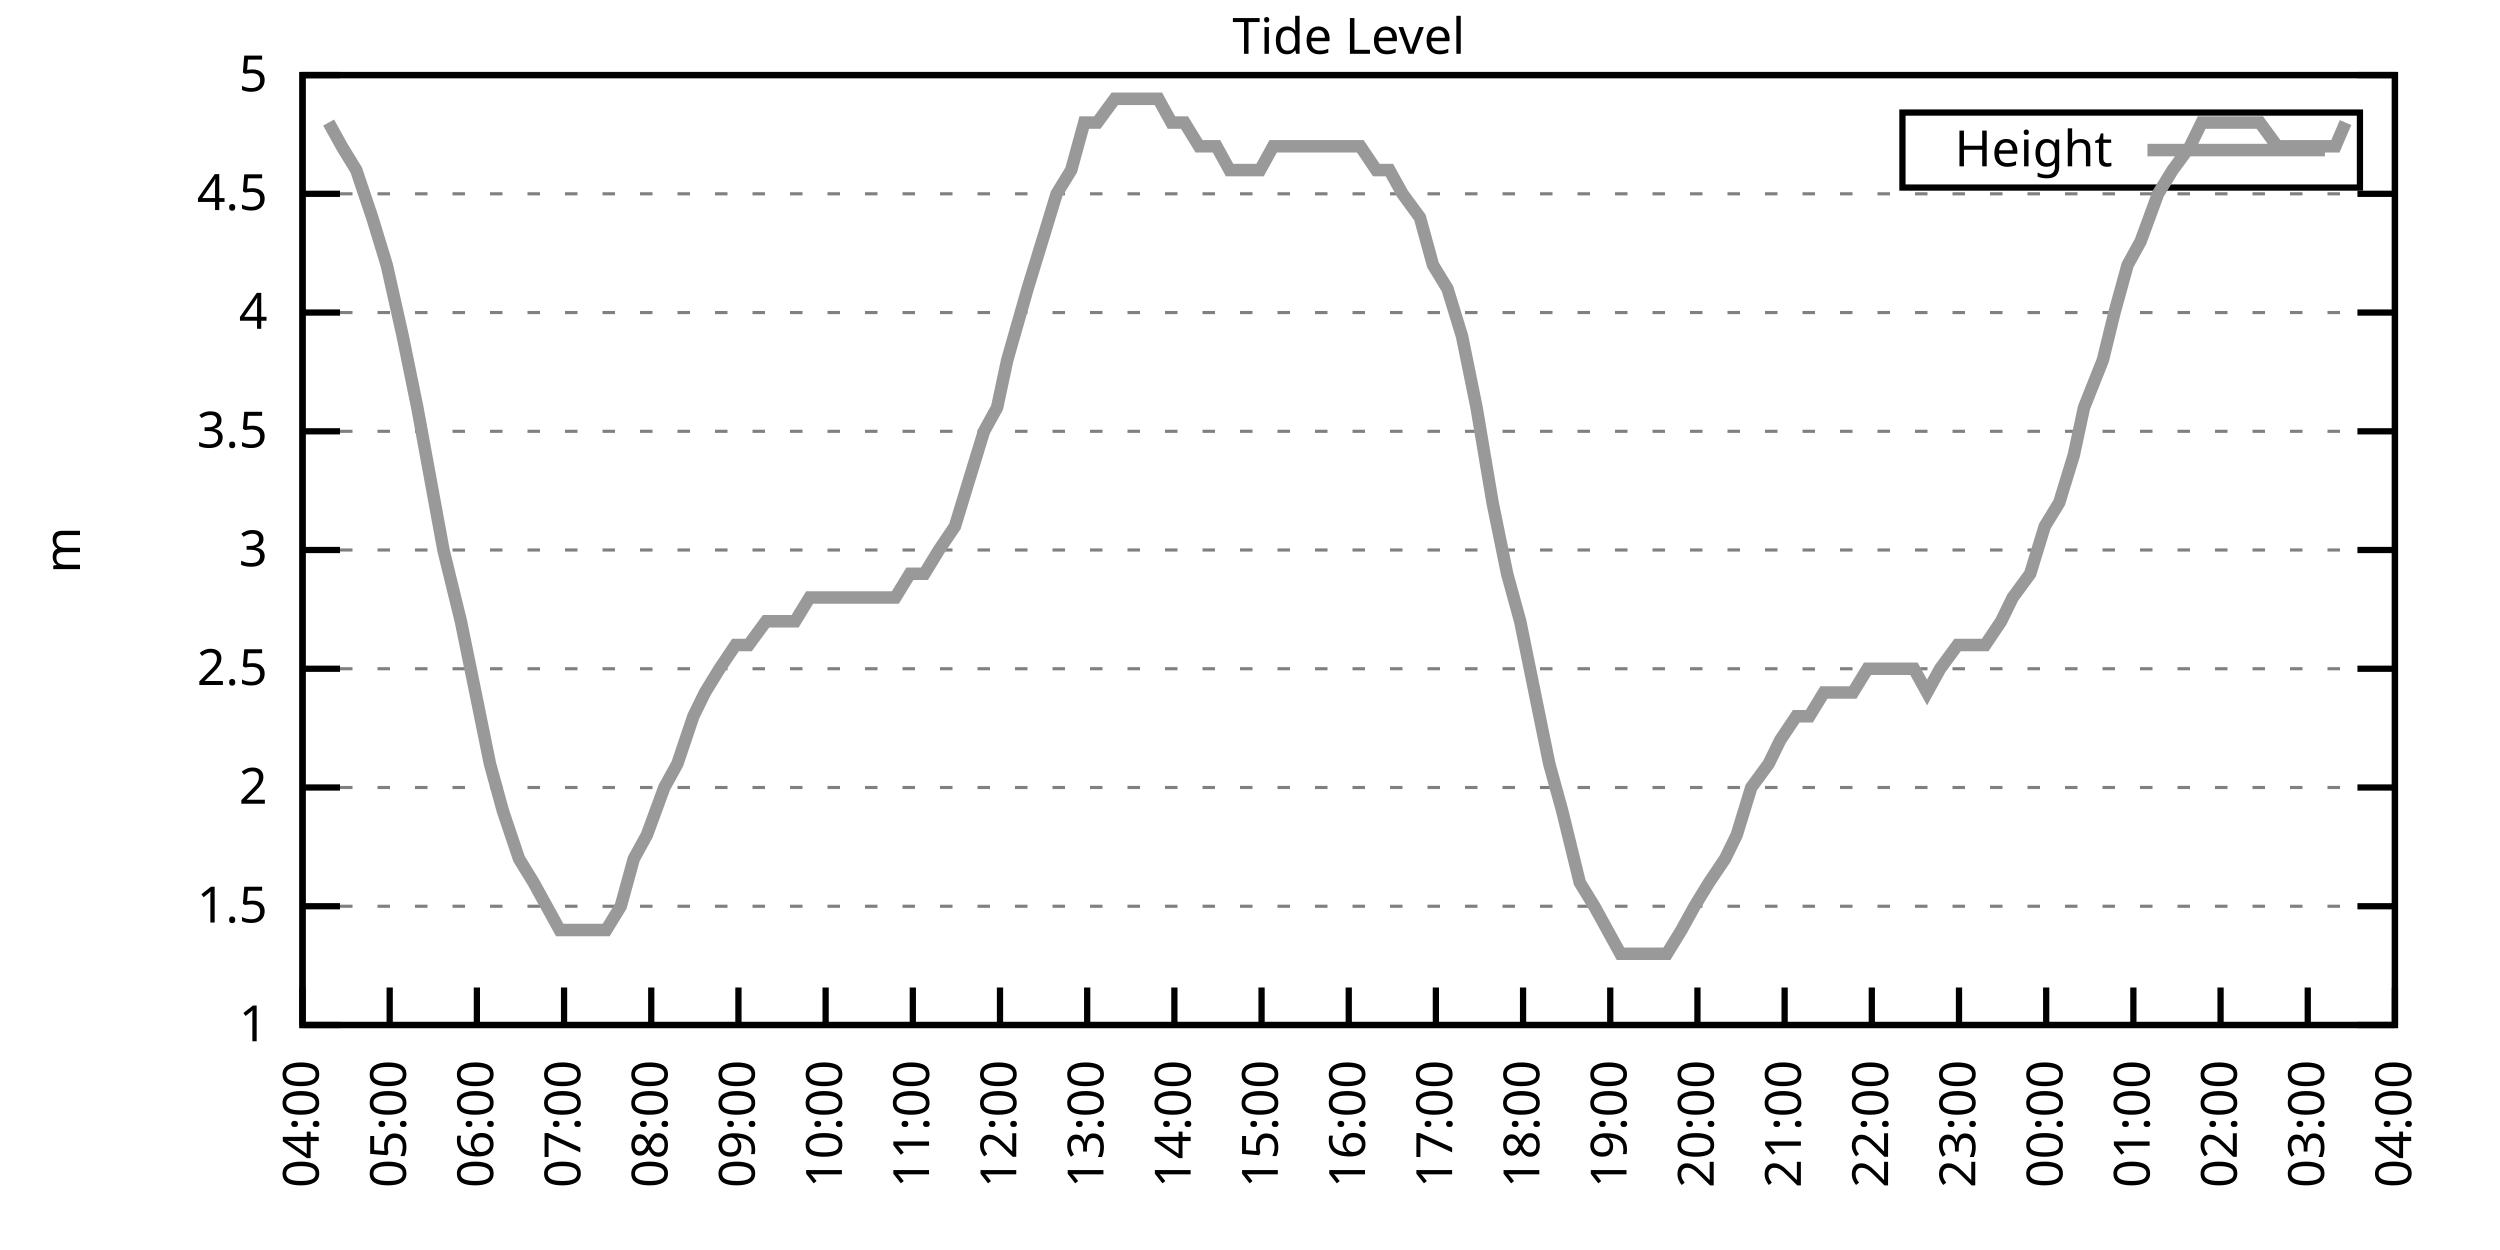
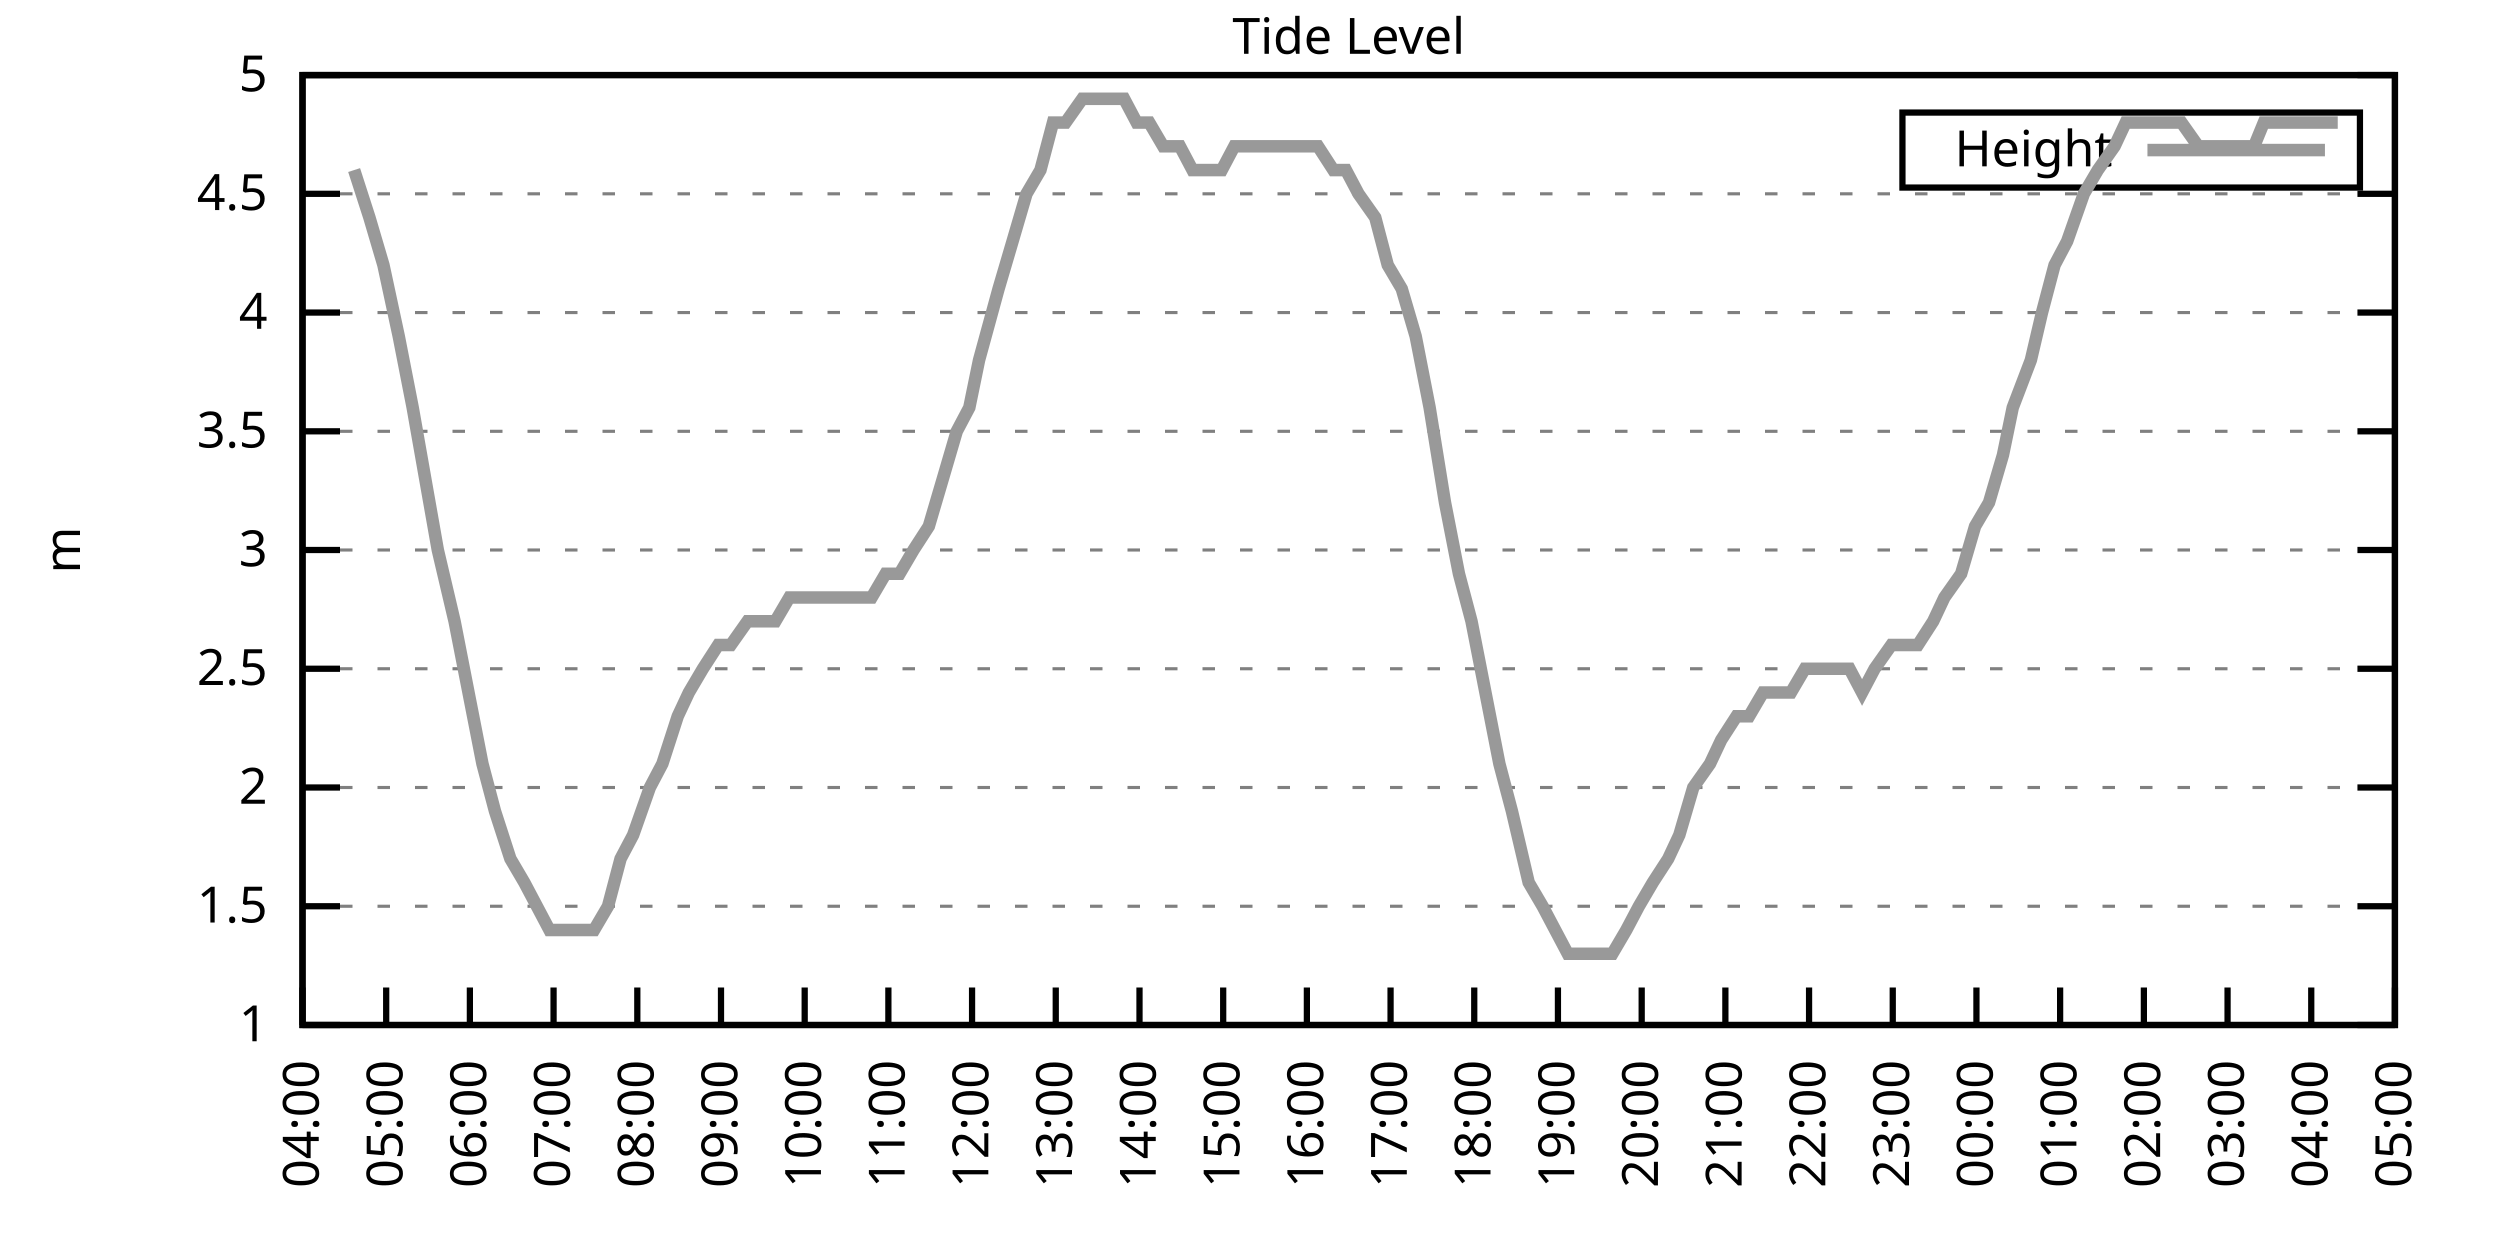
<svg xmlns="http://www.w3.org/2000/svg" xmlns:xlink="http://www.w3.org/1999/xlink" width="400" height="200" viewBox="0 0 400 200">
  <g id="gnuplot_canvas">
    <rect x="0" y="0" width="400" height="200" fill="none" />
    <defs>
      <circle id="gpDot" r="0.5" stroke-width="0.5" stroke="currentColor" />
      <path id="gpPt0" stroke-width="0.333" stroke="currentColor" d="M-1,0 h2 M0,-1 v2" />
      <path id="gpPt1" stroke-width="0.333" stroke="currentColor" d="M-1,-1 L1,1 M1,-1 L-1,1" />
      <path id="gpPt2" stroke-width="0.333" stroke="currentColor" d="M-1,0 L1,0 M0,-1 L0,1 M-1,-1 L1,1 M-1,1 L1,-1" />
      <rect id="gpPt3" stroke-width="0.333" stroke="currentColor" x="-1" y="-1" width="2" height="2" />
      <rect id="gpPt4" stroke-width="0.333" stroke="currentColor" fill="currentColor" x="-1" y="-1" width="2" height="2" />
      <circle id="gpPt5" stroke-width="0.333" stroke="currentColor" cx="0" cy="0" r="1" />
      <use xlink:href="#gpPt5" id="gpPt6" fill="currentColor" stroke="none" />
      <path id="gpPt7" stroke-width="0.333" stroke="currentColor" d="M0,-1.33 L-1.33,0.67 L1.33,0.67 z" />
      <use xlink:href="#gpPt7" id="gpPt8" fill="currentColor" stroke="none" />
      <use xlink:href="#gpPt7" id="gpPt9" stroke="currentColor" transform="rotate(180)" />
      <use xlink:href="#gpPt9" id="gpPt10" fill="currentColor" stroke="none" />
      <use xlink:href="#gpPt3" id="gpPt11" stroke="currentColor" transform="rotate(45)" />
      <use xlink:href="#gpPt11" id="gpPt12" fill="currentColor" stroke="none" />
      <path id="gpPt13" stroke-width="0.333" stroke="currentColor" d="M0,1.330 L1.265,0.411 L0.782,-1.067 L-0.782,-1.076 L-1.265,0.411 z" />
      <use xlink:href="#gpPt13" id="gpPt14" fill="currentColor" stroke="none" />
      <filter id="textbox" filterUnits="objectBoundingBox" x="0" y="0" height="1" width="1">
        <feFlood flood-color="white" flood-opacity="1" result="bgnd" />
        <feComposite in="SourceGraphic" in2="bgnd" operator="atop" />
      </filter>
      <filter id="greybox" filterUnits="objectBoundingBox" x="0" y="0" height="1" width="1">
        <feFlood flood-color="lightgrey" flood-opacity="1" result="grey" />
        <feComposite in="SourceGraphic" in2="grey" operator="atop" />
      </filter>
    </defs>
    <g fill="none" color="white" stroke="currentColor" stroke-width="1.00" stroke-linecap="butt" stroke-linejoin="miter">
</g>
    <g fill="none" color="black" stroke="currentColor" stroke-width="1.00" stroke-linecap="butt" stroke-linejoin="miter">
      <g stroke="none" shape-rendering="crispEdges">
        <polygon fill="rgb(255, 255, 255)" points="48.40,164.00 383.18,164.00 383.18,12.02 48.40,12.02 " />
      </g>
    </g>
    <g fill="none" color="black" stroke="currentColor" stroke-width="1.00" stroke-linecap="butt" stroke-linejoin="miter">
</g>
    <g fill="none" color="black" stroke="black" stroke-width="0.50" stroke-linecap="butt" stroke-linejoin="miter">
</g>
    <g fill="none" color="gray" stroke="currentColor" stroke-width="0.50" stroke-linecap="butt" stroke-linejoin="miter">
      <path stroke="gray" stroke-dasharray="2,4" class="gridline" d="M48.40,164.00 L383.19,164.00  " />
    </g>
    <g fill="none" color="gray" stroke="gray" stroke-width="1.00" stroke-linecap="butt" stroke-linejoin="miter">
</g>
    <g fill="none" color="black" stroke="currentColor" stroke-width="1.00" stroke-linecap="butt" stroke-linejoin="miter">
      <path stroke="black" d="M48.40,164.00 L54.40,164.00 M383.19,164.00 L377.19,164.00  " />
      <g transform="translate(42.80,166.60)" stroke="none" fill="black" font-family="Sans" font-size="8.00" text-anchor="end">
        <text>
          <tspan font-family="Sans"> 1</tspan>
        </text>
      </g>
    </g>
    <g fill="none" color="black" stroke="currentColor" stroke-width="1.00" stroke-linecap="butt" stroke-linejoin="miter">
</g>
    <g fill="none" color="black" stroke="black" stroke-width="0.50" stroke-linecap="butt" stroke-linejoin="miter">
</g>
    <g fill="none" color="gray" stroke="currentColor" stroke-width="0.50" stroke-linecap="butt" stroke-linejoin="miter">
      <path stroke="gray" stroke-dasharray="2,4" class="gridline" d="M48.40,145.00 L383.19,145.00  " />
    </g>
    <g fill="none" color="gray" stroke="gray" stroke-width="1.00" stroke-linecap="butt" stroke-linejoin="miter">
</g>
    <g fill="none" color="black" stroke="currentColor" stroke-width="1.00" stroke-linecap="butt" stroke-linejoin="miter">
      <path stroke="black" d="M48.40,145.00 L54.40,145.00 M383.19,145.00 L377.19,145.00  " />
      <g transform="translate(42.80,147.60)" stroke="none" fill="black" font-family="Sans" font-size="8.00" text-anchor="end">
        <text>
          <tspan font-family="Sans"> 1.5</tspan>
        </text>
      </g>
    </g>
    <g fill="none" color="black" stroke="currentColor" stroke-width="1.00" stroke-linecap="butt" stroke-linejoin="miter">
</g>
    <g fill="none" color="black" stroke="black" stroke-width="0.50" stroke-linecap="butt" stroke-linejoin="miter">
</g>
    <g fill="none" color="gray" stroke="currentColor" stroke-width="0.50" stroke-linecap="butt" stroke-linejoin="miter">
      <path stroke="gray" stroke-dasharray="2,4" class="gridline" d="M48.40,126.00 L383.19,126.00  " />
    </g>
    <g fill="none" color="gray" stroke="gray" stroke-width="1.00" stroke-linecap="butt" stroke-linejoin="miter">
</g>
    <g fill="none" color="black" stroke="currentColor" stroke-width="1.00" stroke-linecap="butt" stroke-linejoin="miter">
      <path stroke="black" d="M48.40,126.00 L54.40,126.00 M383.19,126.00 L377.19,126.00  " />
      <g transform="translate(42.80,128.60)" stroke="none" fill="black" font-family="Sans" font-size="8.00" text-anchor="end">
        <text>
          <tspan font-family="Sans"> 2</tspan>
        </text>
      </g>
    </g>
    <g fill="none" color="black" stroke="currentColor" stroke-width="1.00" stroke-linecap="butt" stroke-linejoin="miter">
</g>
    <g fill="none" color="black" stroke="black" stroke-width="0.50" stroke-linecap="butt" stroke-linejoin="miter">
</g>
    <g fill="none" color="gray" stroke="currentColor" stroke-width="0.50" stroke-linecap="butt" stroke-linejoin="miter">
      <path stroke="gray" stroke-dasharray="2,4" class="gridline" d="M48.40,107.00 L383.19,107.00  " />
    </g>
    <g fill="none" color="gray" stroke="gray" stroke-width="1.00" stroke-linecap="butt" stroke-linejoin="miter">
</g>
    <g fill="none" color="black" stroke="currentColor" stroke-width="1.00" stroke-linecap="butt" stroke-linejoin="miter">
      <path stroke="black" d="M48.40,107.00 L54.40,107.00 M383.19,107.00 L377.19,107.00  " />
      <g transform="translate(42.80,109.60)" stroke="none" fill="black" font-family="Sans" font-size="8.00" text-anchor="end">
        <text>
          <tspan font-family="Sans"> 2.5</tspan>
        </text>
      </g>
    </g>
    <g fill="none" color="black" stroke="currentColor" stroke-width="1.00" stroke-linecap="butt" stroke-linejoin="miter">
</g>
    <g fill="none" color="black" stroke="black" stroke-width="0.50" stroke-linecap="butt" stroke-linejoin="miter">
</g>
    <g fill="none" color="gray" stroke="currentColor" stroke-width="0.50" stroke-linecap="butt" stroke-linejoin="miter">
      <path stroke="gray" stroke-dasharray="2,4" class="gridline" d="M48.40,88.00 L383.19,88.00  " />
    </g>
    <g fill="none" color="gray" stroke="gray" stroke-width="1.00" stroke-linecap="butt" stroke-linejoin="miter">
</g>
    <g fill="none" color="black" stroke="currentColor" stroke-width="1.00" stroke-linecap="butt" stroke-linejoin="miter">
      <path stroke="black" d="M48.40,88.00 L54.40,88.00 M383.19,88.00 L377.19,88.00  " />
      <g transform="translate(42.80,90.60)" stroke="none" fill="black" font-family="Sans" font-size="8.00" text-anchor="end">
        <text>
          <tspan font-family="Sans"> 3</tspan>
        </text>
      </g>
    </g>
    <g fill="none" color="black" stroke="currentColor" stroke-width="1.00" stroke-linecap="butt" stroke-linejoin="miter">
</g>
    <g fill="none" color="black" stroke="black" stroke-width="0.50" stroke-linecap="butt" stroke-linejoin="miter">
</g>
    <g fill="none" color="gray" stroke="currentColor" stroke-width="0.50" stroke-linecap="butt" stroke-linejoin="miter">
      <path stroke="gray" stroke-dasharray="2,4" class="gridline" d="M48.40,69.01 L383.19,69.01  " />
    </g>
    <g fill="none" color="gray" stroke="gray" stroke-width="1.00" stroke-linecap="butt" stroke-linejoin="miter">
</g>
    <g fill="none" color="black" stroke="currentColor" stroke-width="1.00" stroke-linecap="butt" stroke-linejoin="miter">
      <path stroke="black" d="M48.40,69.01 L54.40,69.01 M383.19,69.01 L377.19,69.01  " />
      <g transform="translate(42.80,71.61)" stroke="none" fill="black" font-family="Sans" font-size="8.00" text-anchor="end">
        <text>
          <tspan font-family="Sans"> 3.5</tspan>
        </text>
      </g>
    </g>
    <g fill="none" color="black" stroke="currentColor" stroke-width="1.00" stroke-linecap="butt" stroke-linejoin="miter">
</g>
    <g fill="none" color="black" stroke="black" stroke-width="0.50" stroke-linecap="butt" stroke-linejoin="miter">
</g>
    <g fill="none" color="gray" stroke="currentColor" stroke-width="0.50" stroke-linecap="butt" stroke-linejoin="miter">
      <path stroke="gray" stroke-dasharray="2,4" class="gridline" d="M48.40,50.01 L383.19,50.01  " />
    </g>
    <g fill="none" color="gray" stroke="gray" stroke-width="1.00" stroke-linecap="butt" stroke-linejoin="miter">
</g>
    <g fill="none" color="black" stroke="currentColor" stroke-width="1.00" stroke-linecap="butt" stroke-linejoin="miter">
      <path stroke="black" d="M48.40,50.01 L54.40,50.01 M383.19,50.01 L377.19,50.01  " />
      <g transform="translate(42.80,52.61)" stroke="none" fill="black" font-family="Sans" font-size="8.00" text-anchor="end">
        <text>
          <tspan font-family="Sans"> 4</tspan>
        </text>
      </g>
    </g>
    <g fill="none" color="black" stroke="currentColor" stroke-width="1.00" stroke-linecap="butt" stroke-linejoin="miter">
</g>
    <g fill="none" color="black" stroke="black" stroke-width="0.50" stroke-linecap="butt" stroke-linejoin="miter">
</g>
    <g fill="none" color="gray" stroke="currentColor" stroke-width="0.50" stroke-linecap="butt" stroke-linejoin="miter">
      <path stroke="gray" stroke-dasharray="2,4" class="gridline" d="M48.40,31.01 L383.19,31.01  " />
    </g>
    <g fill="none" color="gray" stroke="gray" stroke-width="1.00" stroke-linecap="butt" stroke-linejoin="miter">
</g>
    <g fill="none" color="black" stroke="currentColor" stroke-width="1.00" stroke-linecap="butt" stroke-linejoin="miter">
      <path stroke="black" d="M48.40,31.01 L54.40,31.01 M383.19,31.01 L377.19,31.01  " />
      <g transform="translate(42.80,33.61)" stroke="none" fill="black" font-family="Sans" font-size="8.00" text-anchor="end">
        <text>
          <tspan font-family="Sans"> 4.5</tspan>
        </text>
      </g>
    </g>
    <g fill="none" color="black" stroke="currentColor" stroke-width="1.00" stroke-linecap="butt" stroke-linejoin="miter">
</g>
    <g fill="none" color="black" stroke="black" stroke-width="0.50" stroke-linecap="butt" stroke-linejoin="miter">
</g>
    <g fill="none" color="gray" stroke="currentColor" stroke-width="0.50" stroke-linecap="butt" stroke-linejoin="miter">
      <path stroke="gray" stroke-dasharray="2,4" class="gridline" d="M48.40,12.01 L383.19,12.01  " />
    </g>
    <g fill="none" color="gray" stroke="gray" stroke-width="1.00" stroke-linecap="butt" stroke-linejoin="miter">
</g>
    <g fill="none" color="black" stroke="currentColor" stroke-width="1.00" stroke-linecap="butt" stroke-linejoin="miter">
      <path stroke="black" d="M48.40,12.01 L54.40,12.01 M383.19,12.01 L377.19,12.01  " />
      <g transform="translate(42.80,14.61)" stroke="none" fill="black" font-family="Sans" font-size="8.00" text-anchor="end">
        <text>
          <tspan font-family="Sans"> 5</tspan>
        </text>
      </g>
    </g>
    <g fill="none" color="black" stroke="currentColor" stroke-width="1.00" stroke-linecap="butt" stroke-linejoin="miter">
      <path stroke="black" d="M48.40,164.00 L48.40,158.00  " />
      <g transform="translate(51.00,169.60) rotate(270.00)" stroke="none" fill="black" font-family="Sans" font-size="8.00" text-anchor="end">
        <text>
          <tspan font-family="Sans">04:00</tspan>
        </text>
      </g>
    </g>
    <g fill="none" color="black" stroke="currentColor" stroke-width="1.00" stroke-linecap="butt" stroke-linejoin="miter">
-       <path stroke="black" d="M62.35,164.00 L62.35,158.00  " />
-       <g transform="translate(64.95,169.60) rotate(270.00)" stroke="none" fill="black" font-family="Sans" font-size="8.00" text-anchor="end">
+       <path stroke="black" d="M61.79,164.00 L61.79,158.00  " />
+       <g transform="translate(64.39,169.60) rotate(270.00)" stroke="none" fill="black" font-family="Sans" font-size="8.00" text-anchor="end">
        <text>
          <tspan font-family="Sans">05:00</tspan>
        </text>
      </g>
    </g>
    <g fill="none" color="black" stroke="currentColor" stroke-width="1.00" stroke-linecap="butt" stroke-linejoin="miter">
-       <path stroke="black" d="M76.30,164.00 L76.30,158.00  " />
-       <g transform="translate(78.90,169.60) rotate(270.00)" stroke="none" fill="black" font-family="Sans" font-size="8.00" text-anchor="end">
+       <path stroke="black" d="M75.18,164.00 L75.18,158.00  " />
+       <g transform="translate(77.78,169.60) rotate(270.00)" stroke="none" fill="black" font-family="Sans" font-size="8.00" text-anchor="end">
        <text>
          <tspan font-family="Sans">06:00</tspan>
        </text>
      </g>
    </g>
    <g fill="none" color="black" stroke="currentColor" stroke-width="1.00" stroke-linecap="butt" stroke-linejoin="miter">
-       <path stroke="black" d="M90.25,164.00 L90.25,158.00  " />
-       <g transform="translate(92.85,169.60) rotate(270.00)" stroke="none" fill="black" font-family="Sans" font-size="8.00" text-anchor="end">
+       <path stroke="black" d="M88.57,164.00 L88.57,158.00  " />
+       <g transform="translate(91.17,169.60) rotate(270.00)" stroke="none" fill="black" font-family="Sans" font-size="8.00" text-anchor="end">
        <text>
          <tspan font-family="Sans">07:00</tspan>
        </text>
      </g>
    </g>
    <g fill="none" color="black" stroke="currentColor" stroke-width="1.00" stroke-linecap="butt" stroke-linejoin="miter">
-       <path stroke="black" d="M104.20,164.00 L104.20,158.00  " />
-       <g transform="translate(106.80,169.60) rotate(270.00)" stroke="none" fill="black" font-family="Sans" font-size="8.00" text-anchor="end">
+       <path stroke="black" d="M101.97,164.00 L101.97,158.00  " />
+       <g transform="translate(104.57,169.60) rotate(270.00)" stroke="none" fill="black" font-family="Sans" font-size="8.00" text-anchor="end">
        <text>
          <tspan font-family="Sans">08:00</tspan>
        </text>
      </g>
    </g>
    <g fill="none" color="black" stroke="currentColor" stroke-width="1.00" stroke-linecap="butt" stroke-linejoin="miter">
-       <path stroke="black" d="M118.15,164.00 L118.15,158.00  " />
-       <g transform="translate(120.75,169.60) rotate(270.00)" stroke="none" fill="black" font-family="Sans" font-size="8.00" text-anchor="end">
+       <path stroke="black" d="M115.36,164.00 L115.36,158.00  " />
+       <g transform="translate(117.96,169.60) rotate(270.00)" stroke="none" fill="black" font-family="Sans" font-size="8.00" text-anchor="end">
        <text>
          <tspan font-family="Sans">09:00</tspan>
        </text>
      </g>
    </g>
    <g fill="none" color="black" stroke="currentColor" stroke-width="1.00" stroke-linecap="butt" stroke-linejoin="miter">
-       <path stroke="black" d="M132.10,164.00 L132.10,158.00  " />
-       <g transform="translate(134.70,169.60) rotate(270.00)" stroke="none" fill="black" font-family="Sans" font-size="8.00" text-anchor="end">
+       <path stroke="black" d="M128.75,164.00 L128.75,158.00  " />
+       <g transform="translate(131.35,169.60) rotate(270.00)" stroke="none" fill="black" font-family="Sans" font-size="8.00" text-anchor="end">
        <text>
          <tspan font-family="Sans">10:00</tspan>
        </text>
      </g>
    </g>
    <g fill="none" color="black" stroke="currentColor" stroke-width="1.00" stroke-linecap="butt" stroke-linejoin="miter">
-       <path stroke="black" d="M146.05,164.00 L146.05,158.00  " />
-       <g transform="translate(148.65,169.60) rotate(270.00)" stroke="none" fill="black" font-family="Sans" font-size="8.00" text-anchor="end">
+       <path stroke="black" d="M142.14,164.00 L142.14,158.00  " />
+       <g transform="translate(144.74,169.60) rotate(270.00)" stroke="none" fill="black" font-family="Sans" font-size="8.00" text-anchor="end">
        <text>
          <tspan font-family="Sans">11:00</tspan>
        </text>
      </g>
    </g>
    <g fill="none" color="black" stroke="currentColor" stroke-width="1.00" stroke-linecap="butt" stroke-linejoin="miter">
-       <path stroke="black" d="M160.00,164.00 L160.00,158.00  " />
-       <g transform="translate(162.60,169.60) rotate(270.00)" stroke="none" fill="black" font-family="Sans" font-size="8.00" text-anchor="end">
+       <path stroke="black" d="M155.53,164.00 L155.53,158.00  " />
+       <g transform="translate(158.13,169.60) rotate(270.00)" stroke="none" fill="black" font-family="Sans" font-size="8.00" text-anchor="end">
        <text>
          <tspan font-family="Sans">12:00</tspan>
        </text>
      </g>
    </g>
    <g fill="none" color="black" stroke="currentColor" stroke-width="1.00" stroke-linecap="butt" stroke-linejoin="miter">
-       <path stroke="black" d="M173.95,164.00 L173.95,158.00  " />
-       <g transform="translate(176.55,169.60) rotate(270.00)" stroke="none" fill="black" font-family="Sans" font-size="8.00" text-anchor="end">
+       <path stroke="black" d="M168.92,164.00 L168.92,158.00  " />
+       <g transform="translate(171.52,169.60) rotate(270.00)" stroke="none" fill="black" font-family="Sans" font-size="8.00" text-anchor="end">
        <text>
          <tspan font-family="Sans">13:00</tspan>
        </text>
      </g>
    </g>
    <g fill="none" color="black" stroke="currentColor" stroke-width="1.00" stroke-linecap="butt" stroke-linejoin="miter">
-       <path stroke="black" d="M187.90,164.00 L187.90,158.00  " />
-       <g transform="translate(190.50,169.60) rotate(270.00)" stroke="none" fill="black" font-family="Sans" font-size="8.00" text-anchor="end">
+       <path stroke="black" d="M182.32,164.00 L182.32,158.00  " />
+       <g transform="translate(184.92,169.60) rotate(270.00)" stroke="none" fill="black" font-family="Sans" font-size="8.00" text-anchor="end">
        <text>
          <tspan font-family="Sans">14:00</tspan>
        </text>
      </g>
    </g>
    <g fill="none" color="black" stroke="currentColor" stroke-width="1.00" stroke-linecap="butt" stroke-linejoin="miter">
-       <path stroke="black" d="M201.85,164.00 L201.85,158.00  " />
-       <g transform="translate(204.45,169.60) rotate(270.00)" stroke="none" fill="black" font-family="Sans" font-size="8.00" text-anchor="end">
+       <path stroke="black" d="M195.71,164.00 L195.71,158.00  " />
+       <g transform="translate(198.31,169.60) rotate(270.00)" stroke="none" fill="black" font-family="Sans" font-size="8.00" text-anchor="end">
        <text>
          <tspan font-family="Sans">15:00</tspan>
        </text>
      </g>
    </g>
    <g fill="none" color="black" stroke="currentColor" stroke-width="1.00" stroke-linecap="butt" stroke-linejoin="miter">
-       <path stroke="black" d="M215.80,164.00 L215.80,158.00  " />
-       <g transform="translate(218.40,169.60) rotate(270.00)" stroke="none" fill="black" font-family="Sans" font-size="8.00" text-anchor="end">
+       <path stroke="black" d="M209.10,164.00 L209.10,158.00  " />
+       <g transform="translate(211.70,169.60) rotate(270.00)" stroke="none" fill="black" font-family="Sans" font-size="8.00" text-anchor="end">
        <text>
          <tspan font-family="Sans">16:00</tspan>
        </text>
      </g>
    </g>
    <g fill="none" color="black" stroke="currentColor" stroke-width="1.00" stroke-linecap="butt" stroke-linejoin="miter">
-       <path stroke="black" d="M229.74,164.00 L229.74,158.00  " />
-       <g transform="translate(232.34,169.60) rotate(270.00)" stroke="none" fill="black" font-family="Sans" font-size="8.00" text-anchor="end">
+       <path stroke="black" d="M222.49,164.00 L222.49,158.00  " />
+       <g transform="translate(225.09,169.60) rotate(270.00)" stroke="none" fill="black" font-family="Sans" font-size="8.00" text-anchor="end">
        <text>
          <tspan font-family="Sans">17:00</tspan>
        </text>
      </g>
    </g>
    <g fill="none" color="black" stroke="currentColor" stroke-width="1.00" stroke-linecap="butt" stroke-linejoin="miter">
-       <path stroke="black" d="M243.69,164.00 L243.69,158.00  " />
-       <g transform="translate(246.29,169.60) rotate(270.00)" stroke="none" fill="black" font-family="Sans" font-size="8.00" text-anchor="end">
+       <path stroke="black" d="M235.88,164.00 L235.88,158.00  " />
+       <g transform="translate(238.48,169.60) rotate(270.00)" stroke="none" fill="black" font-family="Sans" font-size="8.00" text-anchor="end">
        <text>
          <tspan font-family="Sans">18:00</tspan>
        </text>
      </g>
    </g>
    <g fill="none" color="black" stroke="currentColor" stroke-width="1.00" stroke-linecap="butt" stroke-linejoin="miter">
-       <path stroke="black" d="M257.64,164.00 L257.64,158.00  " />
-       <g transform="translate(260.24,169.60) rotate(270.00)" stroke="none" fill="black" font-family="Sans" font-size="8.00" text-anchor="end">
+       <path stroke="black" d="M249.27,164.00 L249.27,158.00  " />
+       <g transform="translate(251.87,169.60) rotate(270.00)" stroke="none" fill="black" font-family="Sans" font-size="8.00" text-anchor="end">
        <text>
          <tspan font-family="Sans">19:00</tspan>
        </text>
      </g>
    </g>
    <g fill="none" color="black" stroke="currentColor" stroke-width="1.00" stroke-linecap="butt" stroke-linejoin="miter">
-       <path stroke="black" d="M271.59,164.00 L271.59,158.00  " />
-       <g transform="translate(274.19,169.60) rotate(270.00)" stroke="none" fill="black" font-family="Sans" font-size="8.00" text-anchor="end">
+       <path stroke="black" d="M262.67,164.00 L262.67,158.00  " />
+       <g transform="translate(265.27,169.60) rotate(270.00)" stroke="none" fill="black" font-family="Sans" font-size="8.00" text-anchor="end">
        <text>
          <tspan font-family="Sans">20:00</tspan>
        </text>
      </g>
    </g>
    <g fill="none" color="black" stroke="currentColor" stroke-width="1.00" stroke-linecap="butt" stroke-linejoin="miter">
-       <path stroke="black" d="M285.54,164.00 L285.54,158.00  " />
-       <g transform="translate(288.14,169.60) rotate(270.00)" stroke="none" fill="black" font-family="Sans" font-size="8.00" text-anchor="end">
+       <path stroke="black" d="M276.06,164.00 L276.06,158.00  " />
+       <g transform="translate(278.66,169.60) rotate(270.00)" stroke="none" fill="black" font-family="Sans" font-size="8.00" text-anchor="end">
        <text>
          <tspan font-family="Sans">21:00</tspan>
        </text>
      </g>
    </g>
    <g fill="none" color="black" stroke="currentColor" stroke-width="1.00" stroke-linecap="butt" stroke-linejoin="miter">
-       <path stroke="black" d="M299.49,164.00 L299.49,158.00  " />
-       <g transform="translate(302.09,169.60) rotate(270.00)" stroke="none" fill="black" font-family="Sans" font-size="8.00" text-anchor="end">
+       <path stroke="black" d="M289.45,164.00 L289.45,158.00  " />
+       <g transform="translate(292.05,169.60) rotate(270.00)" stroke="none" fill="black" font-family="Sans" font-size="8.00" text-anchor="end">
        <text>
          <tspan font-family="Sans">22:00</tspan>
        </text>
      </g>
    </g>
    <g fill="none" color="black" stroke="currentColor" stroke-width="1.00" stroke-linecap="butt" stroke-linejoin="miter">
-       <path stroke="black" d="M313.44,164.00 L313.44,158.00  " />
-       <g transform="translate(316.04,169.60) rotate(270.00)" stroke="none" fill="black" font-family="Sans" font-size="8.00" text-anchor="end">
+       <path stroke="black" d="M302.84,164.00 L302.84,158.00  " />
+       <g transform="translate(305.44,169.60) rotate(270.00)" stroke="none" fill="black" font-family="Sans" font-size="8.00" text-anchor="end">
        <text>
          <tspan font-family="Sans">23:00</tspan>
        </text>
      </g>
    </g>
    <g fill="none" color="black" stroke="currentColor" stroke-width="1.00" stroke-linecap="butt" stroke-linejoin="miter">
-       <path stroke="black" d="M327.39,164.00 L327.39,158.00  " />
-       <g transform="translate(329.99,169.60) rotate(270.00)" stroke="none" fill="black" font-family="Sans" font-size="8.00" text-anchor="end">
+       <path stroke="black" d="M316.23,164.00 L316.23,158.00  " />
+       <g transform="translate(318.83,169.60) rotate(270.00)" stroke="none" fill="black" font-family="Sans" font-size="8.00" text-anchor="end">
        <text>
          <tspan font-family="Sans">00:00</tspan>
        </text>
      </g>
    </g>
    <g fill="none" color="black" stroke="currentColor" stroke-width="1.00" stroke-linecap="butt" stroke-linejoin="miter">
-       <path stroke="black" d="M341.34,164.00 L341.34,158.00  " />
-       <g transform="translate(343.94,169.60) rotate(270.00)" stroke="none" fill="black" font-family="Sans" font-size="8.00" text-anchor="end">
+       <path stroke="black" d="M329.62,164.00 L329.62,158.00  " />
+       <g transform="translate(332.22,169.60) rotate(270.00)" stroke="none" fill="black" font-family="Sans" font-size="8.00" text-anchor="end">
        <text>
          <tspan font-family="Sans">01:00</tspan>
        </text>
      </g>
    </g>
    <g fill="none" color="black" stroke="currentColor" stroke-width="1.00" stroke-linecap="butt" stroke-linejoin="miter">
-       <path stroke="black" d="M355.29,164.00 L355.29,158.00  " />
-       <g transform="translate(357.89,169.60) rotate(270.00)" stroke="none" fill="black" font-family="Sans" font-size="8.00" text-anchor="end">
+       <path stroke="black" d="M343.02,164.00 L343.02,158.00  " />
+       <g transform="translate(345.62,169.60) rotate(270.00)" stroke="none" fill="black" font-family="Sans" font-size="8.00" text-anchor="end">
        <text>
          <tspan font-family="Sans">02:00</tspan>
        </text>
      </g>
    </g>
    <g fill="none" color="black" stroke="currentColor" stroke-width="1.00" stroke-linecap="butt" stroke-linejoin="miter">
-       <path stroke="black" d="M369.24,164.00 L369.24,158.00  " />
-       <g transform="translate(371.84,169.60) rotate(270.00)" stroke="none" fill="black" font-family="Sans" font-size="8.00" text-anchor="end">
+       <path stroke="black" d="M356.41,164.00 L356.41,158.00  " />
+       <g transform="translate(359.01,169.60) rotate(270.00)" stroke="none" fill="black" font-family="Sans" font-size="8.00" text-anchor="end">
        <text>
          <tspan font-family="Sans">03:00</tspan>
+         </text>
+       </g>
+     </g>
+     <g fill="none" color="black" stroke="currentColor" stroke-width="1.00" stroke-linecap="butt" stroke-linejoin="miter">
+       <path stroke="black" d="M369.80,164.00 L369.80,158.00  " />
+       <g transform="translate(372.40,169.60) rotate(270.00)" stroke="none" fill="black" font-family="Sans" font-size="8.00" text-anchor="end">
+         <text>
+           <tspan font-family="Sans">04:00</tspan>
        </text>
      </g>
    </g>
    <g fill="none" color="black" stroke="currentColor" stroke-width="1.00" stroke-linecap="butt" stroke-linejoin="miter">
      <path stroke="black" d="M383.19,164.00 L383.19,158.00  " />
      <g transform="translate(385.79,169.60) rotate(270.00)" stroke="none" fill="black" font-family="Sans" font-size="8.00" text-anchor="end">
        <text>
-           <tspan font-family="Sans">04:00</tspan>
+           <tspan font-family="Sans">05:00</tspan>
        </text>
      </g>
    </g>
    <g fill="none" color="black" stroke="currentColor" stroke-width="1.00" stroke-linecap="butt" stroke-linejoin="miter">
</g>
    <g fill="none" color="black" stroke="currentColor" stroke-width="1.00" stroke-linecap="butt" stroke-linejoin="miter">
      <path stroke="black" d="M48.40,12.01 L48.40,164.00 L383.19,164.00 L383.19,12.01 L48.40,12.01 Z  " />
    </g>
    <g fill="none" color="black" stroke="currentColor" stroke-width="1.00" stroke-linecap="butt" stroke-linejoin="miter">
</g>
    <g fill="none" color="black" stroke="currentColor" stroke-width="1.00" stroke-linecap="butt" stroke-linejoin="miter">
      <path stroke="black" d="M304.39,30.01 L304.39,18.01 L377.59,18.01 L377.59,30.01 L304.39,30.01 Z  " />
    </g>
    <g id="Tide_level_plot_1">
      <g fill="none" color="white" stroke="black" stroke-width="2.00" stroke-linecap="butt" stroke-linejoin="miter">
</g>
      <g fill="none" color="black" stroke="currentColor" stroke-width="2.00" stroke-linecap="butt" stroke-linejoin="miter">
        <g transform="translate(337.99,26.61)" stroke="none" fill="black" font-family="Sans" font-size="8.00" text-anchor="end">
          <text>
            <tspan font-family="Sans">Height</tspan>
          </text>
        </g>
      </g>
      <g fill="none" color="black" stroke="currentColor" stroke-width="2.00" stroke-linecap="butt" stroke-linejoin="miter">
-         <path stroke="rgb(153, 153, 153)" d="M343.59,24.01 L371.99,24.01 M52.58,19.61 L54.68,23.41 L57.00,27.21 L59.56,34.81 L61.88,42.41 L64.44,53.81   L66.77,65.21 L68.86,76.61 L70.95,88.00 L73.74,99.40 L76.07,110.80 L78.39,122.20 L80.48,129.80 L83.04,137.40   L85.37,141.20 L87.46,145.00 L89.55,148.80 L92.34,148.80 L94.67,148.80 L96.99,148.80 L99.32,145.00 L101.41,137.40   L103.50,133.60 L106.29,126.00 L108.38,122.20 L110.94,114.60 L112.80,110.80 L115.13,107.00 L117.68,103.20 L119.78,103.20   L122.57,99.40 L124.43,99.40 L127.22,99.40 L129.54,95.60 L131.63,95.60 L134.19,95.60 L136.51,95.60 L138.84,95.60   L140.93,95.60 L143.26,95.60 L145.58,91.80 L147.91,91.80 L150.23,88.00 L152.79,84.21 L155.11,76.61 L157.44,69.01   L159.53,65.21 L161.16,57.61 L164.41,46.21 L166.74,38.61 L169.06,31.01 L171.39,27.21 L173.48,19.61 L175.57,19.61   L178.36,15.81 L180.69,15.81 L182.78,15.81 L185.34,15.81 L187.43,19.61 L189.52,19.61 L191.85,23.41 L194.64,23.41   L196.73,27.21 L199.29,27.21 L201.61,27.21 L203.71,23.41 L205.80,23.41 L208.12,23.41 L210.91,23.41 L213.01,23.41   L215.10,23.41 L217.65,23.41 L220.21,27.21 L222.30,27.21 L224.40,31.01 L227.19,34.81 L229.28,42.41 L231.60,46.21   L233.93,53.81 L236.25,65.21 L238.81,80.41 L241.14,91.80 L243.23,99.40 L245.55,110.80 L247.88,122.20 L249.97,129.80   L252.76,141.20 L255.09,145.00 L257.18,148.80 L259.27,152.60 L262.06,152.60 L264.15,152.60 L266.71,152.60 L269.04,148.80   L271.13,145.00 L273.45,141.20 L276.01,137.40 L277.87,133.60 L280.20,126.00 L282.99,122.20 L284.85,118.40 L287.40,114.60   L289.50,114.60 L291.82,110.80 L294.61,110.80 L296.47,110.80 L298.80,107.00 L301.12,107.00 L303.68,107.00 L306.23,107.00   L308.33,110.80 L310.42,107.00 L313.21,103.20 L315.53,103.20 L317.63,103.20 L320.18,99.40 L322.04,95.60 L324.83,91.80   L327.16,84.21 L329.48,80.41 L331.81,72.81 L333.44,65.21 L336.46,57.61 L338.32,50.01 L340.41,42.41 L342.50,38.61   L345.29,31.01 L347.62,27.21 L350.41,23.41 L352.27,19.61 L354.83,19.61 L357.15,19.61 L359.71,19.61 L361.57,19.61   L364.36,23.41 L366.68,23.41 L368.54,23.41 L371.10,23.41 L373.66,23.41 L375.29,19.61  " />
+         <path stroke="rgb(153, 153, 153)" d="M343.59,24.01 L371.99,24.01 M56.66,27.21 L59.11,34.81 L61.35,42.41 L63.80,53.81 L66.03,65.21 L68.04,76.61   L70.05,88.00 L72.73,99.40 L74.96,110.80 L77.19,122.20 L79.20,129.80 L81.66,137.40 L83.89,141.20 L85.90,145.00   L87.91,148.80 L90.58,148.80 L92.82,148.80 L95.05,148.80 L97.28,145.00 L99.29,137.40 L101.30,133.60 L103.98,126.00   L105.98,122.20 L108.44,114.60 L110.22,110.80 L112.46,107.00 L114.91,103.20 L116.92,103.20 L119.60,99.40 L121.38,99.40   L124.06,99.40 L126.29,95.60 L128.30,95.60 L130.76,95.60 L132.99,95.60 L135.22,95.60 L137.23,95.60 L139.46,95.60   L141.69,91.80 L143.93,91.80 L146.16,88.00 L148.61,84.21 L150.85,76.61 L153.08,69.01 L155.09,65.21 L156.65,57.61   L159.77,46.21 L162.01,38.61 L164.24,31.01 L166.47,27.21 L168.48,19.61 L170.49,19.61 L173.17,15.81 L175.40,15.81   L177.41,15.81 L179.86,15.81 L181.87,19.61 L183.88,19.61 L186.11,23.41 L188.79,23.41 L190.80,27.21 L193.25,27.21   L195.48,27.21 L197.49,23.41 L199.50,23.41 L201.73,23.41 L204.41,23.41 L206.42,23.41 L208.43,23.41 L210.88,23.41   L213.34,27.21 L215.35,27.21 L217.36,31.01 L220.04,34.81 L222.04,42.41 L224.28,46.21 L226.51,53.81 L228.74,65.21   L231.20,80.41 L233.43,91.80 L235.44,99.40 L237.67,110.80 L239.90,122.20 L241.91,129.80 L244.59,141.20 L246.82,145.00   L248.83,148.80 L250.84,152.60 L253.51,152.60 L255.52,152.60 L257.98,152.60 L260.21,148.80 L262.22,145.00 L264.45,141.20   L266.91,137.40 L268.69,133.60 L270.92,126.00 L273.60,122.20 L275.39,118.40 L277.84,114.60 L279.85,114.60 L282.08,110.80   L284.76,110.80 L286.55,110.80 L288.78,107.00 L291.01,107.00 L293.47,107.00 L295.92,107.00 L297.93,110.80 L299.94,107.00   L302.62,103.20 L304.85,103.20 L306.86,103.20 L309.31,99.40 L311.10,95.60 L313.78,91.80 L316.01,84.21 L318.24,80.41   L320.47,72.81 L322.04,65.21 L324.94,57.61 L326.72,50.01 L328.73,42.41 L330.74,38.61 L333.42,31.01 L335.65,27.21   L338.33,23.41 L340.11,19.61 L342.57,19.61 L344.80,19.61 L347.26,19.61 L349.04,19.61 L351.72,23.41 L353.95,23.41   L355.74,23.41 L358.19,23.41 L360.65,23.41 L362.21,19.61 L374.04,19.61  " />
      </g>
    </g>
    <g fill="none" color="black" stroke="currentColor" stroke-width="2.00" stroke-linecap="butt" stroke-linejoin="miter">
</g>
    <g fill="none" color="black" stroke="black" stroke-width="1.00" stroke-linecap="butt" stroke-linejoin="miter">
</g>
    <g fill="none" color="black" stroke="currentColor" stroke-width="1.00" stroke-linecap="butt" stroke-linejoin="miter">
      <path stroke="black" d="M48.40,12.01 L48.40,164.00 L383.19,164.00 L383.19,12.01 L48.40,12.01 Z  " />
      <g transform="translate(12.80,88.01) rotate(270.00)" stroke="none" fill="black" font-family="Sans" font-size="8.00" text-anchor="middle">
        <text>
          <tspan font-family="Sans">m</tspan>
        </text>
      </g>
    </g>
    <g fill="none" color="black" stroke="currentColor" stroke-width="1.00" stroke-linecap="butt" stroke-linejoin="miter">
</g>
    <g fill="none" color="black" stroke="currentColor" stroke-width="1.00" stroke-linecap="butt" stroke-linejoin="miter">
      <g transform="translate(215.79,8.61)" stroke="none" fill="black" font-family="Sans" font-size="8.00" text-anchor="middle">
        <text>
          <tspan font-family="Sans">Tide Level</tspan>
        </text>
      </g>
    </g>
    <g fill="none" color="black" stroke="currentColor" stroke-width="1.00" stroke-linecap="butt" stroke-linejoin="miter">
</g>
  </g>
</svg>
